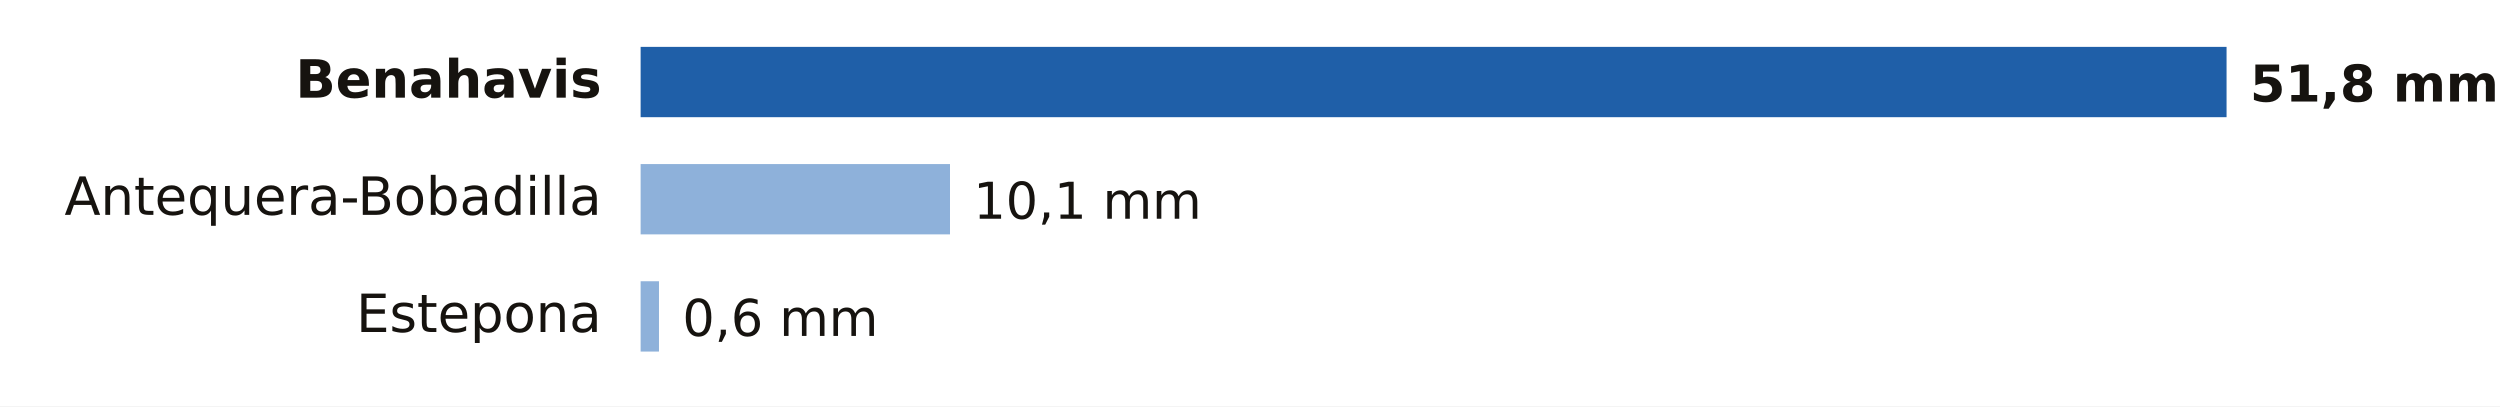
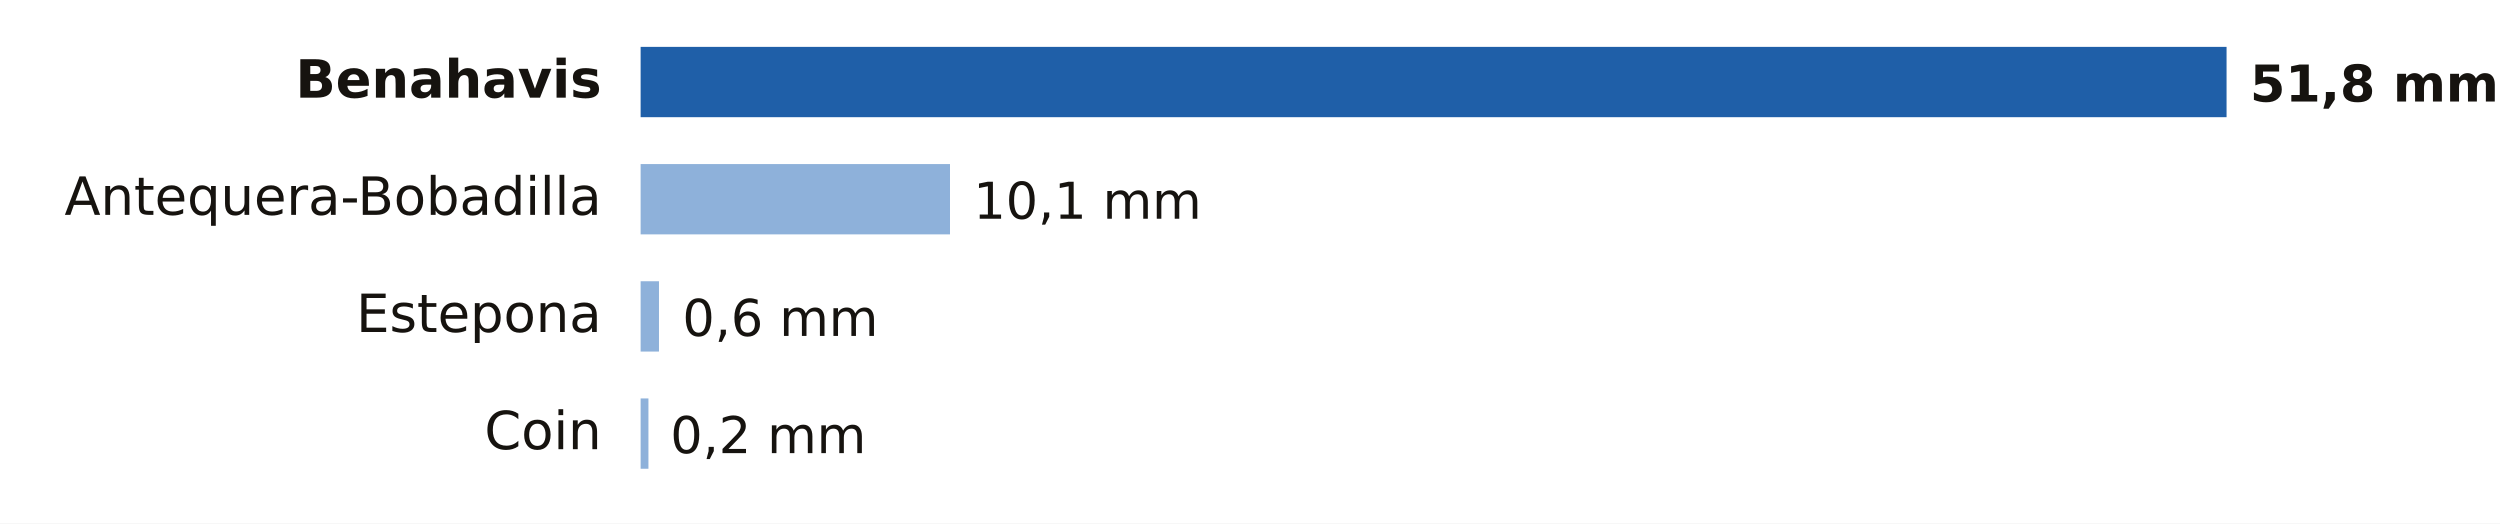
- <svg xmlns="http://www.w3.org/2000/svg" viewBox="0 0 640 104" width="640" height="104" role="img" aria-label="Lluvia entre la medianoche y las 16:00 del lunes 19 de octubre en Málaga">
-   <rect width="640" height="104" fill="#FFFFFF" />
+ <svg xmlns="http://www.w3.org/2000/svg" viewBox="0 0 640 134" width="640" height="134" role="img" aria-label="Lluvia entre la medianoche y las 16:00 del lunes 19 de octubre en Málaga">
+   <rect width="640" height="134" fill="#FFFFFF" />
  <text x="154.0" y="25.0" font-size="13.5" fill="#16130F" text-anchor="end" font-weight="600" font-family="Public Sans, DejaVu Sans, Arial, sans-serif">Benahavis</text>
  <rect x="164" y="12" width="406.0" height="18" fill="#1F5FA8" />
  <text x="576.0" y="26.0" font-size="13" fill="#16130F" text-anchor="start" font-weight="700" font-family="Public Sans, DejaVu Sans, Arial, sans-serif">51,8 mm</text>
  <text x="154.0" y="55.0" font-size="13.5" fill="#16130F" text-anchor="end" font-weight="400" font-family="Public Sans, DejaVu Sans, Arial, sans-serif">Antequera-Bobadilla</text>
  <rect x="164" y="42" width="79.2" height="18" fill="#8EB1DA" />
  <text x="249.2" y="56.0" font-size="13" fill="#16130F" text-anchor="start" font-weight="500" font-family="Public Sans, DejaVu Sans, Arial, sans-serif">10,1 mm</text>
  <text x="154.0" y="85.0" font-size="13.5" fill="#16130F" text-anchor="end" font-weight="400" font-family="Public Sans, DejaVu Sans, Arial, sans-serif">Estepona</text>
  <rect x="164" y="72" width="4.7" height="18" fill="#8EB1DA" />
  <text x="174.7" y="86.0" font-size="13" fill="#16130F" text-anchor="start" font-weight="500" font-family="Public Sans, DejaVu Sans, Arial, sans-serif">0,6 mm</text>
+   <text x="154.0" y="115.0" font-size="13.5" fill="#16130F" text-anchor="end" font-weight="400" font-family="Public Sans, DejaVu Sans, Arial, sans-serif">Coin</text>
+   <rect x="164" y="102" width="2.0" height="18" fill="#8EB1DA" />
+   <text x="171.6" y="116.0" font-size="13" fill="#16130F" text-anchor="start" font-weight="500" font-family="Public Sans, DejaVu Sans, Arial, sans-serif">0,2 mm</text>
</svg>
